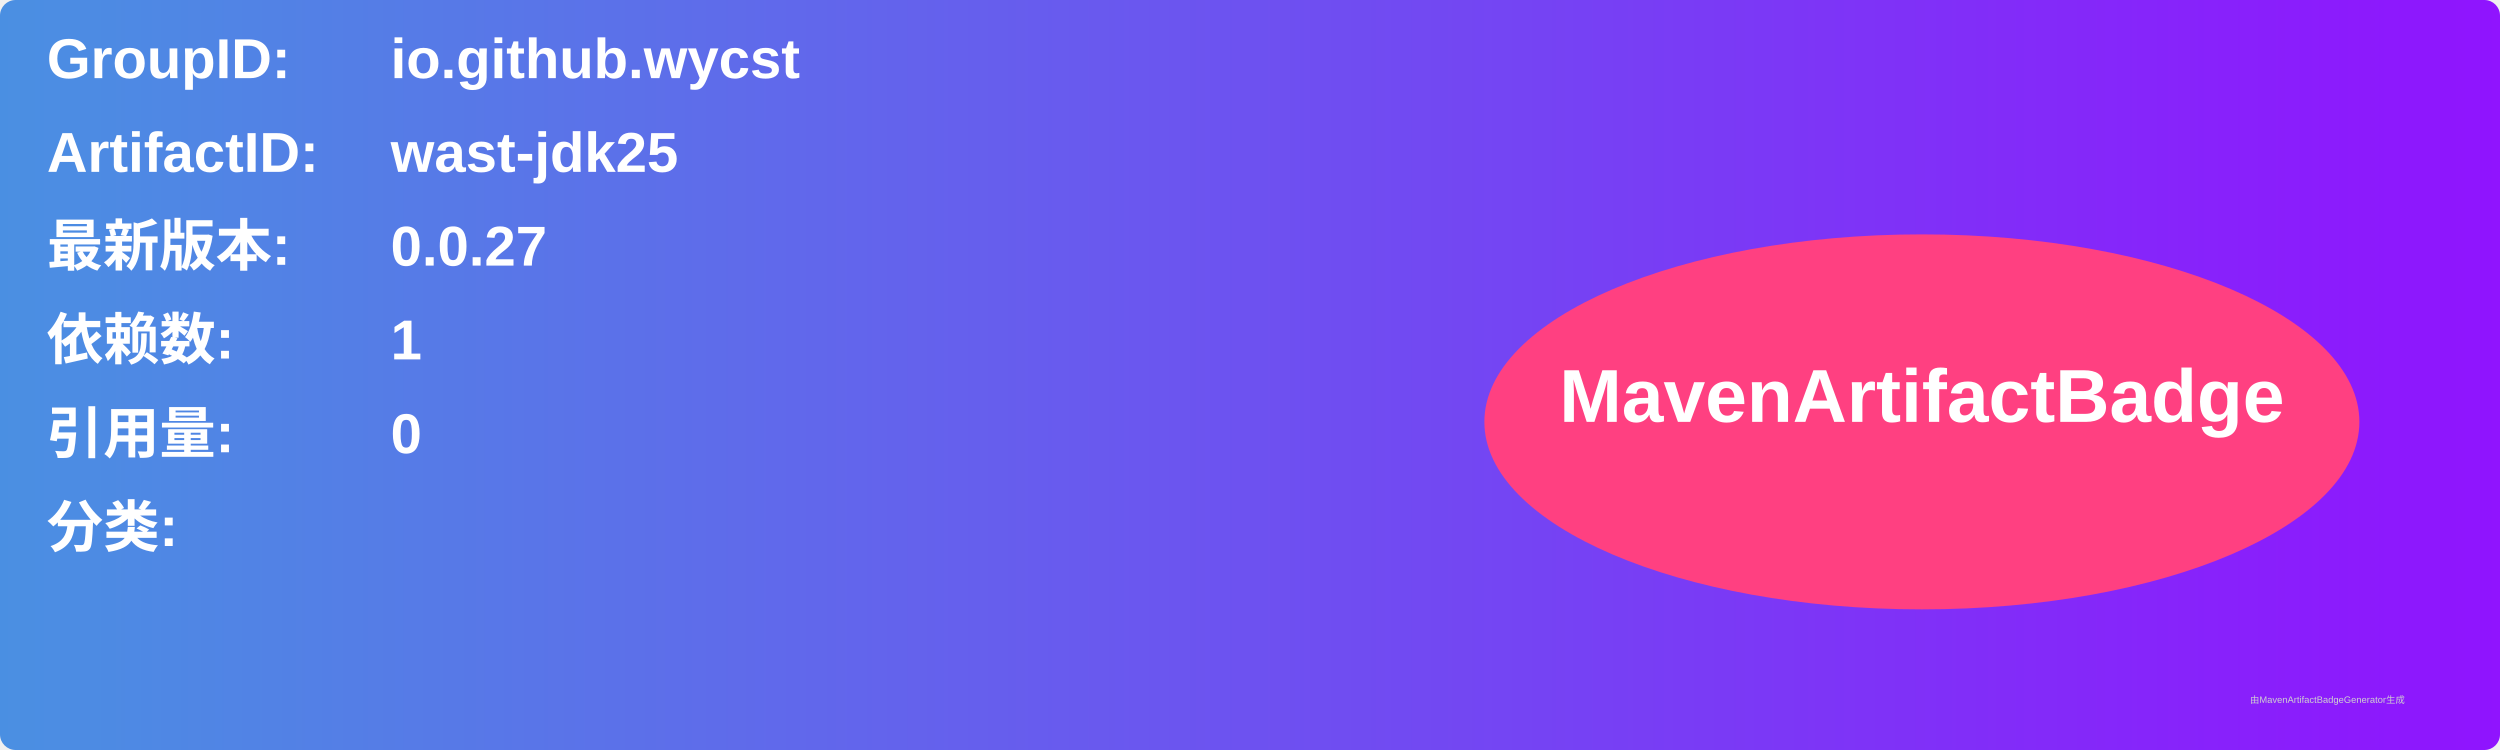
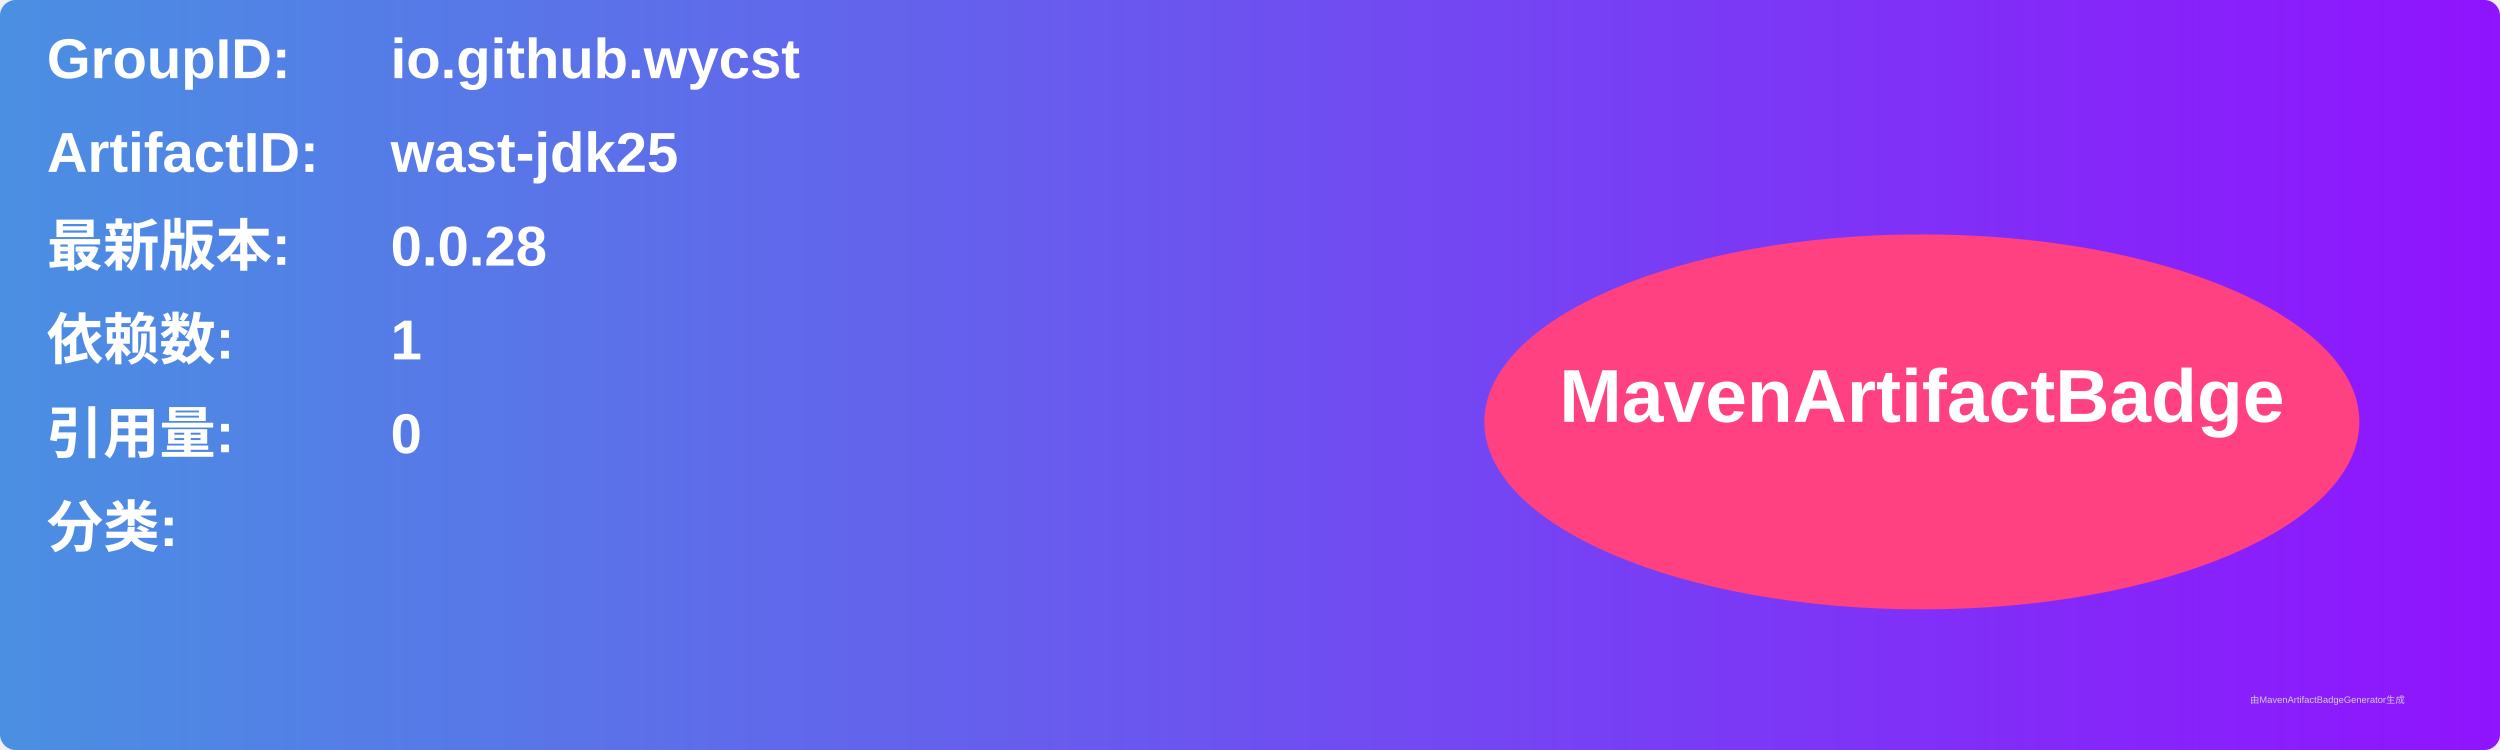
<svg xmlns="http://www.w3.org/2000/svg" width="800" height="240" viewBox="0 0 800 240">
  <linearGradient id="grad" x1="0%" y1="0%" x2="100%" y2="0%">
    <stop offset="0%" stop-color="#4a90e2" />
    <stop offset="100%" stop-color="#9013fe" />
  </linearGradient>
  <rect width="100%" height="100%" rx="5" ry="5" fill="url(#grad)" />
  <g transform="translate(15, 15)">
    <text x="0" y="10" font-family="Arial" font-size="18" fill="white" font-weight="bold" width="260">GroupID:</text>
    <text x="110" y="10" font-family="Arial" font-size="18" fill="white" font-weight="bold" width="460">io.github.wycst</text>
    <text x="0" y="40" font-family="Arial" font-size="18" fill="white" font-weight="bold" width="260">ArtifactID:</text>
    <text x="110" y="40" font-family="Arial" font-size="18" fill="white" font-weight="bold" width="460">wast-jdk25</text>
    <text x="0" y="70" font-family="Arial" font-size="18" fill="white" font-weight="bold">最新版本:</text>
    <text x="110" y="70" font-family="Arial" font-size="18" fill="white" font-weight="bold">
-       <tspan font-weight="bold">0.0.27</tspan>
+       <tspan font-weight="bold">0.0.28</tspan>
    </text>
    <text x="0" y="100" font-family="Arial" font-size="18" fill="white" font-weight="bold">依赖数: </text>
    <text x="110" y="100" font-family="Arial" font-size="18" fill="white">
      <tspan font-weight="bold">1</tspan>
    </text>
    <text x="0" y="130" font-family="Arial" font-size="18" fill="white" font-weight="bold">引用量: </text>
    <text x="110" y="130" font-family="Arial" font-size="18" fill="white">
      <tspan font-weight="bold">0</tspan>
    </text>
    <text x="0" y="160" font-family="Arial" font-size="18" fill="white" font-weight="bold">分类:</text>
    <text x="10" y="190" font-family="Arial" font-size="10" fill="white">
      <tspan font-weight="bold" />
    </text>
    <ellipse cx="600" cy="120" rx="140" ry="60" fill="#ff4081" />
    <text x="600" y="120" text-anchor="middle" font-family="Arial" font-size="24" fill="white" font-weight="bold">MavenArtifactBadge</text>
  </g>
  <text x="720" y="225" font-family="Arial" font-size="3" fill="#d0d0d0">由MavenArtifactBadgeGenerator生成</text>
</svg>
